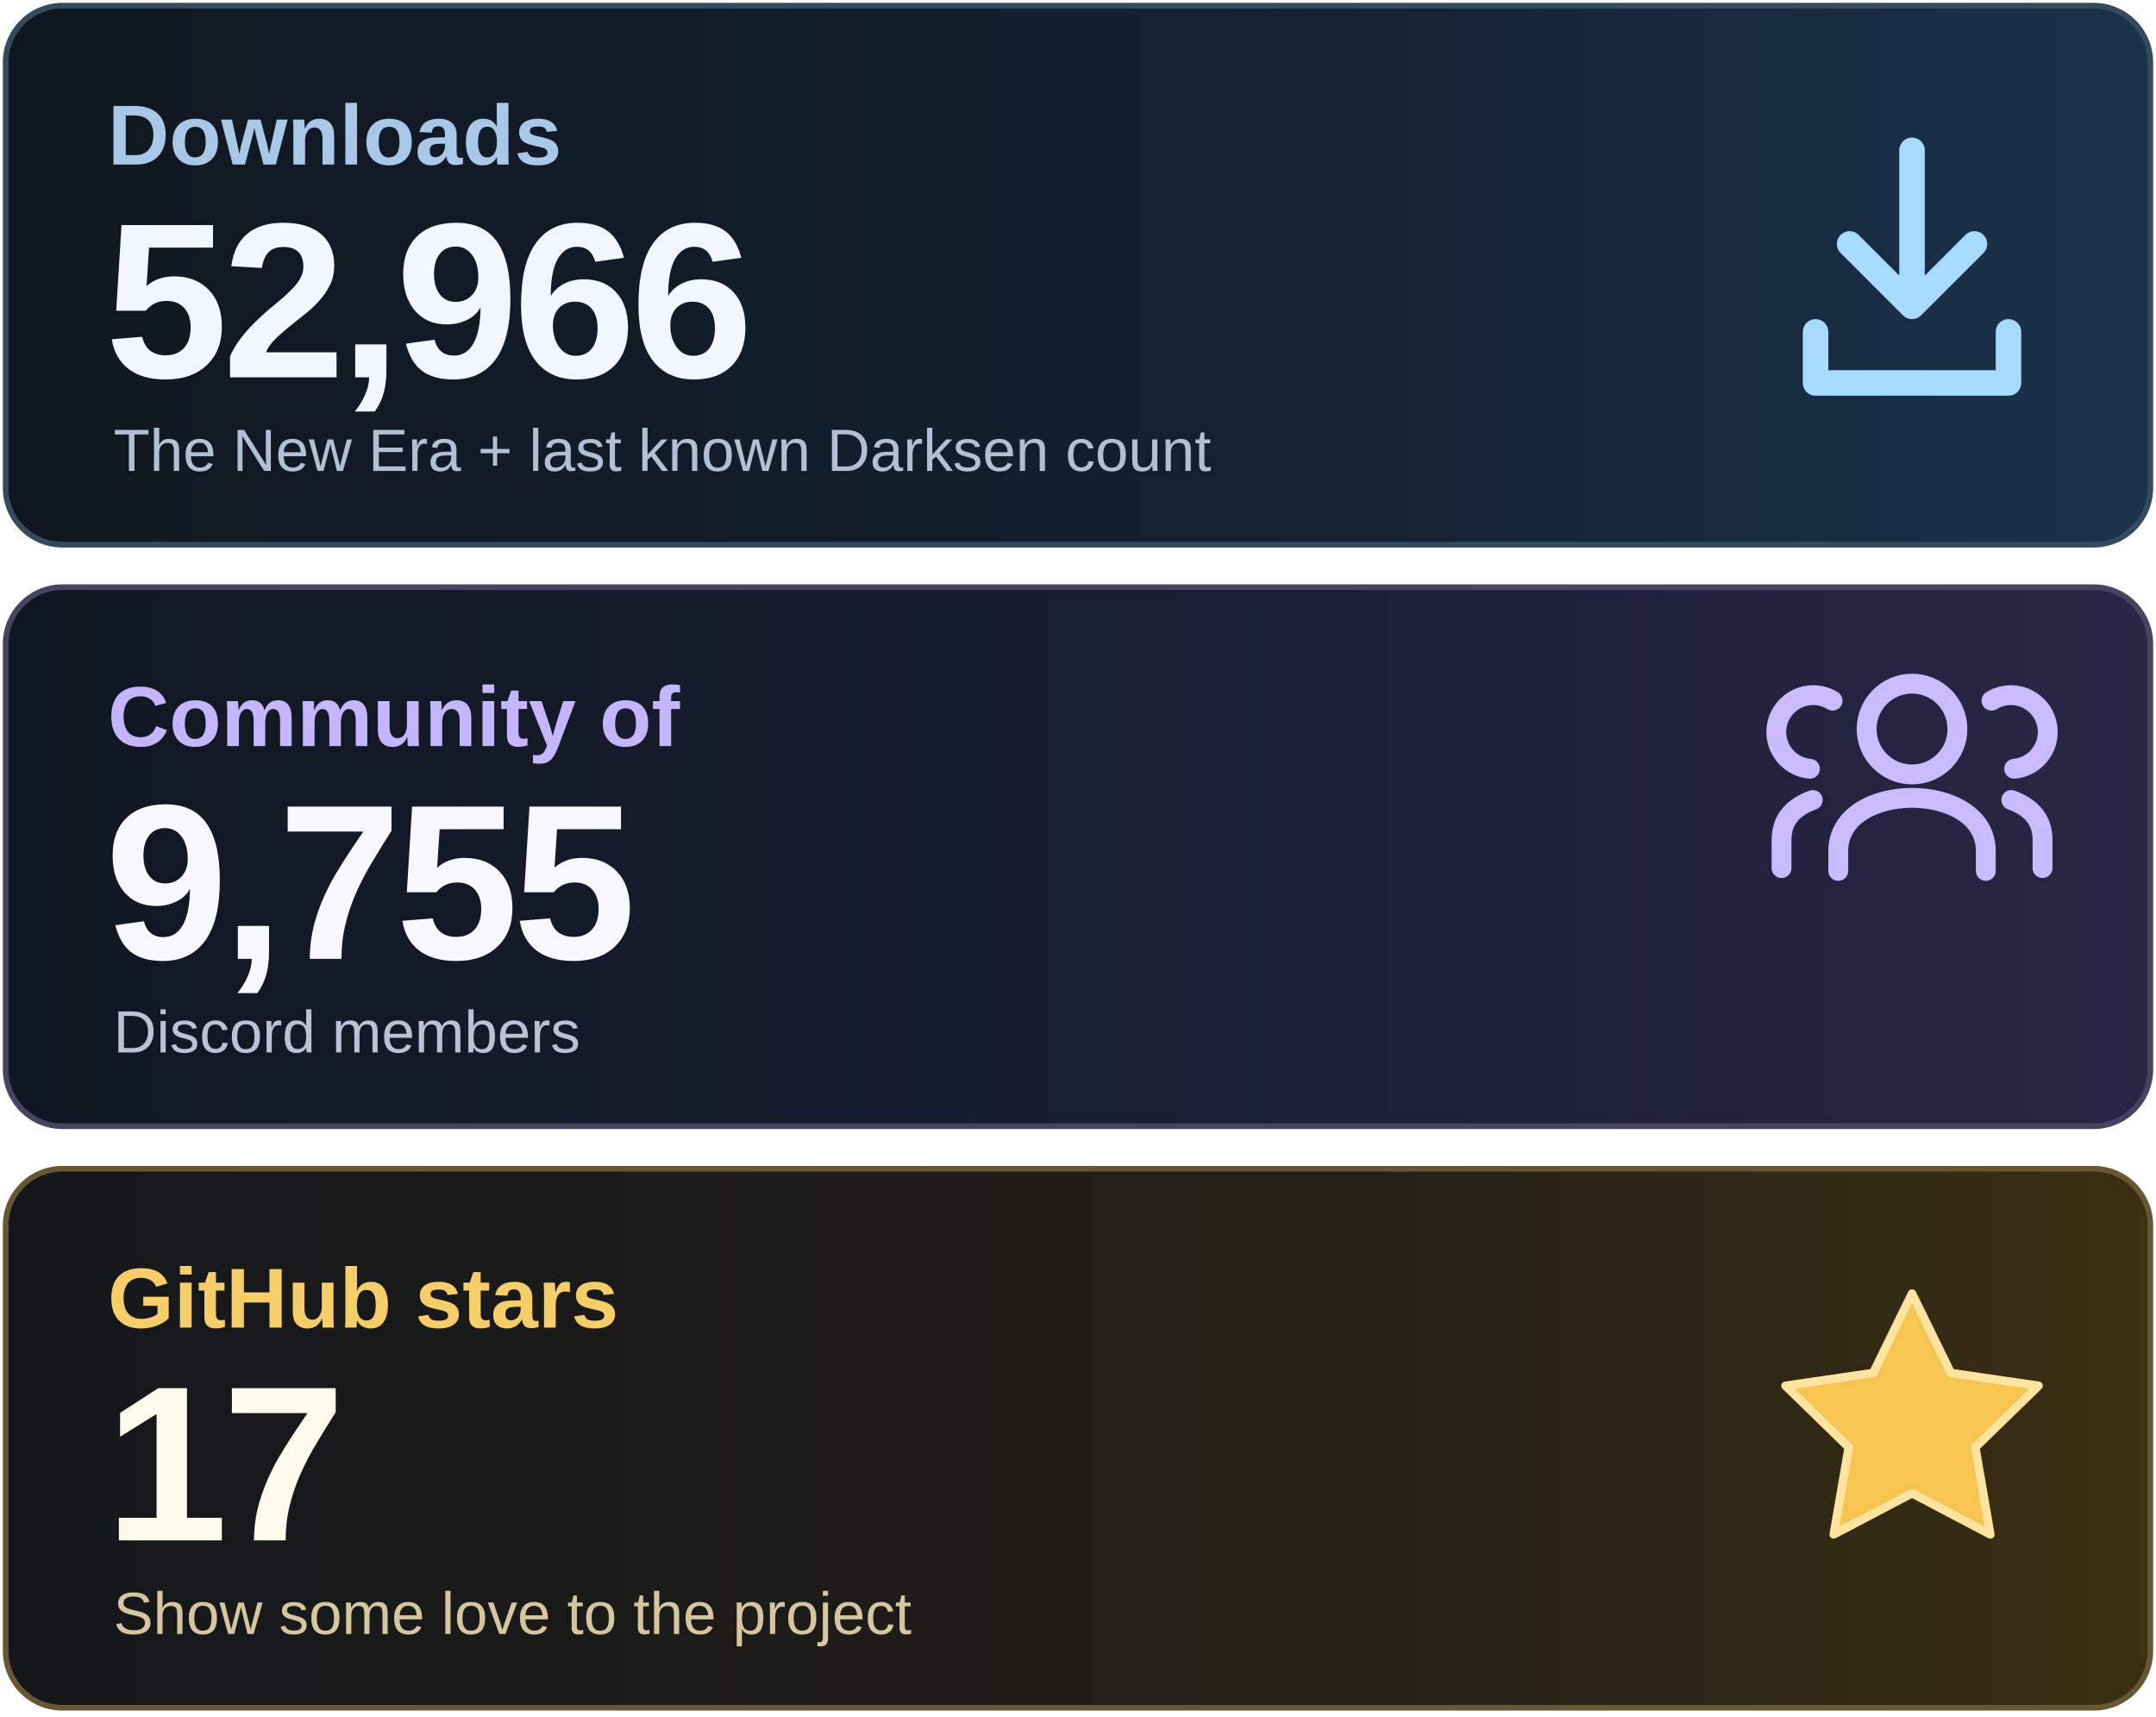
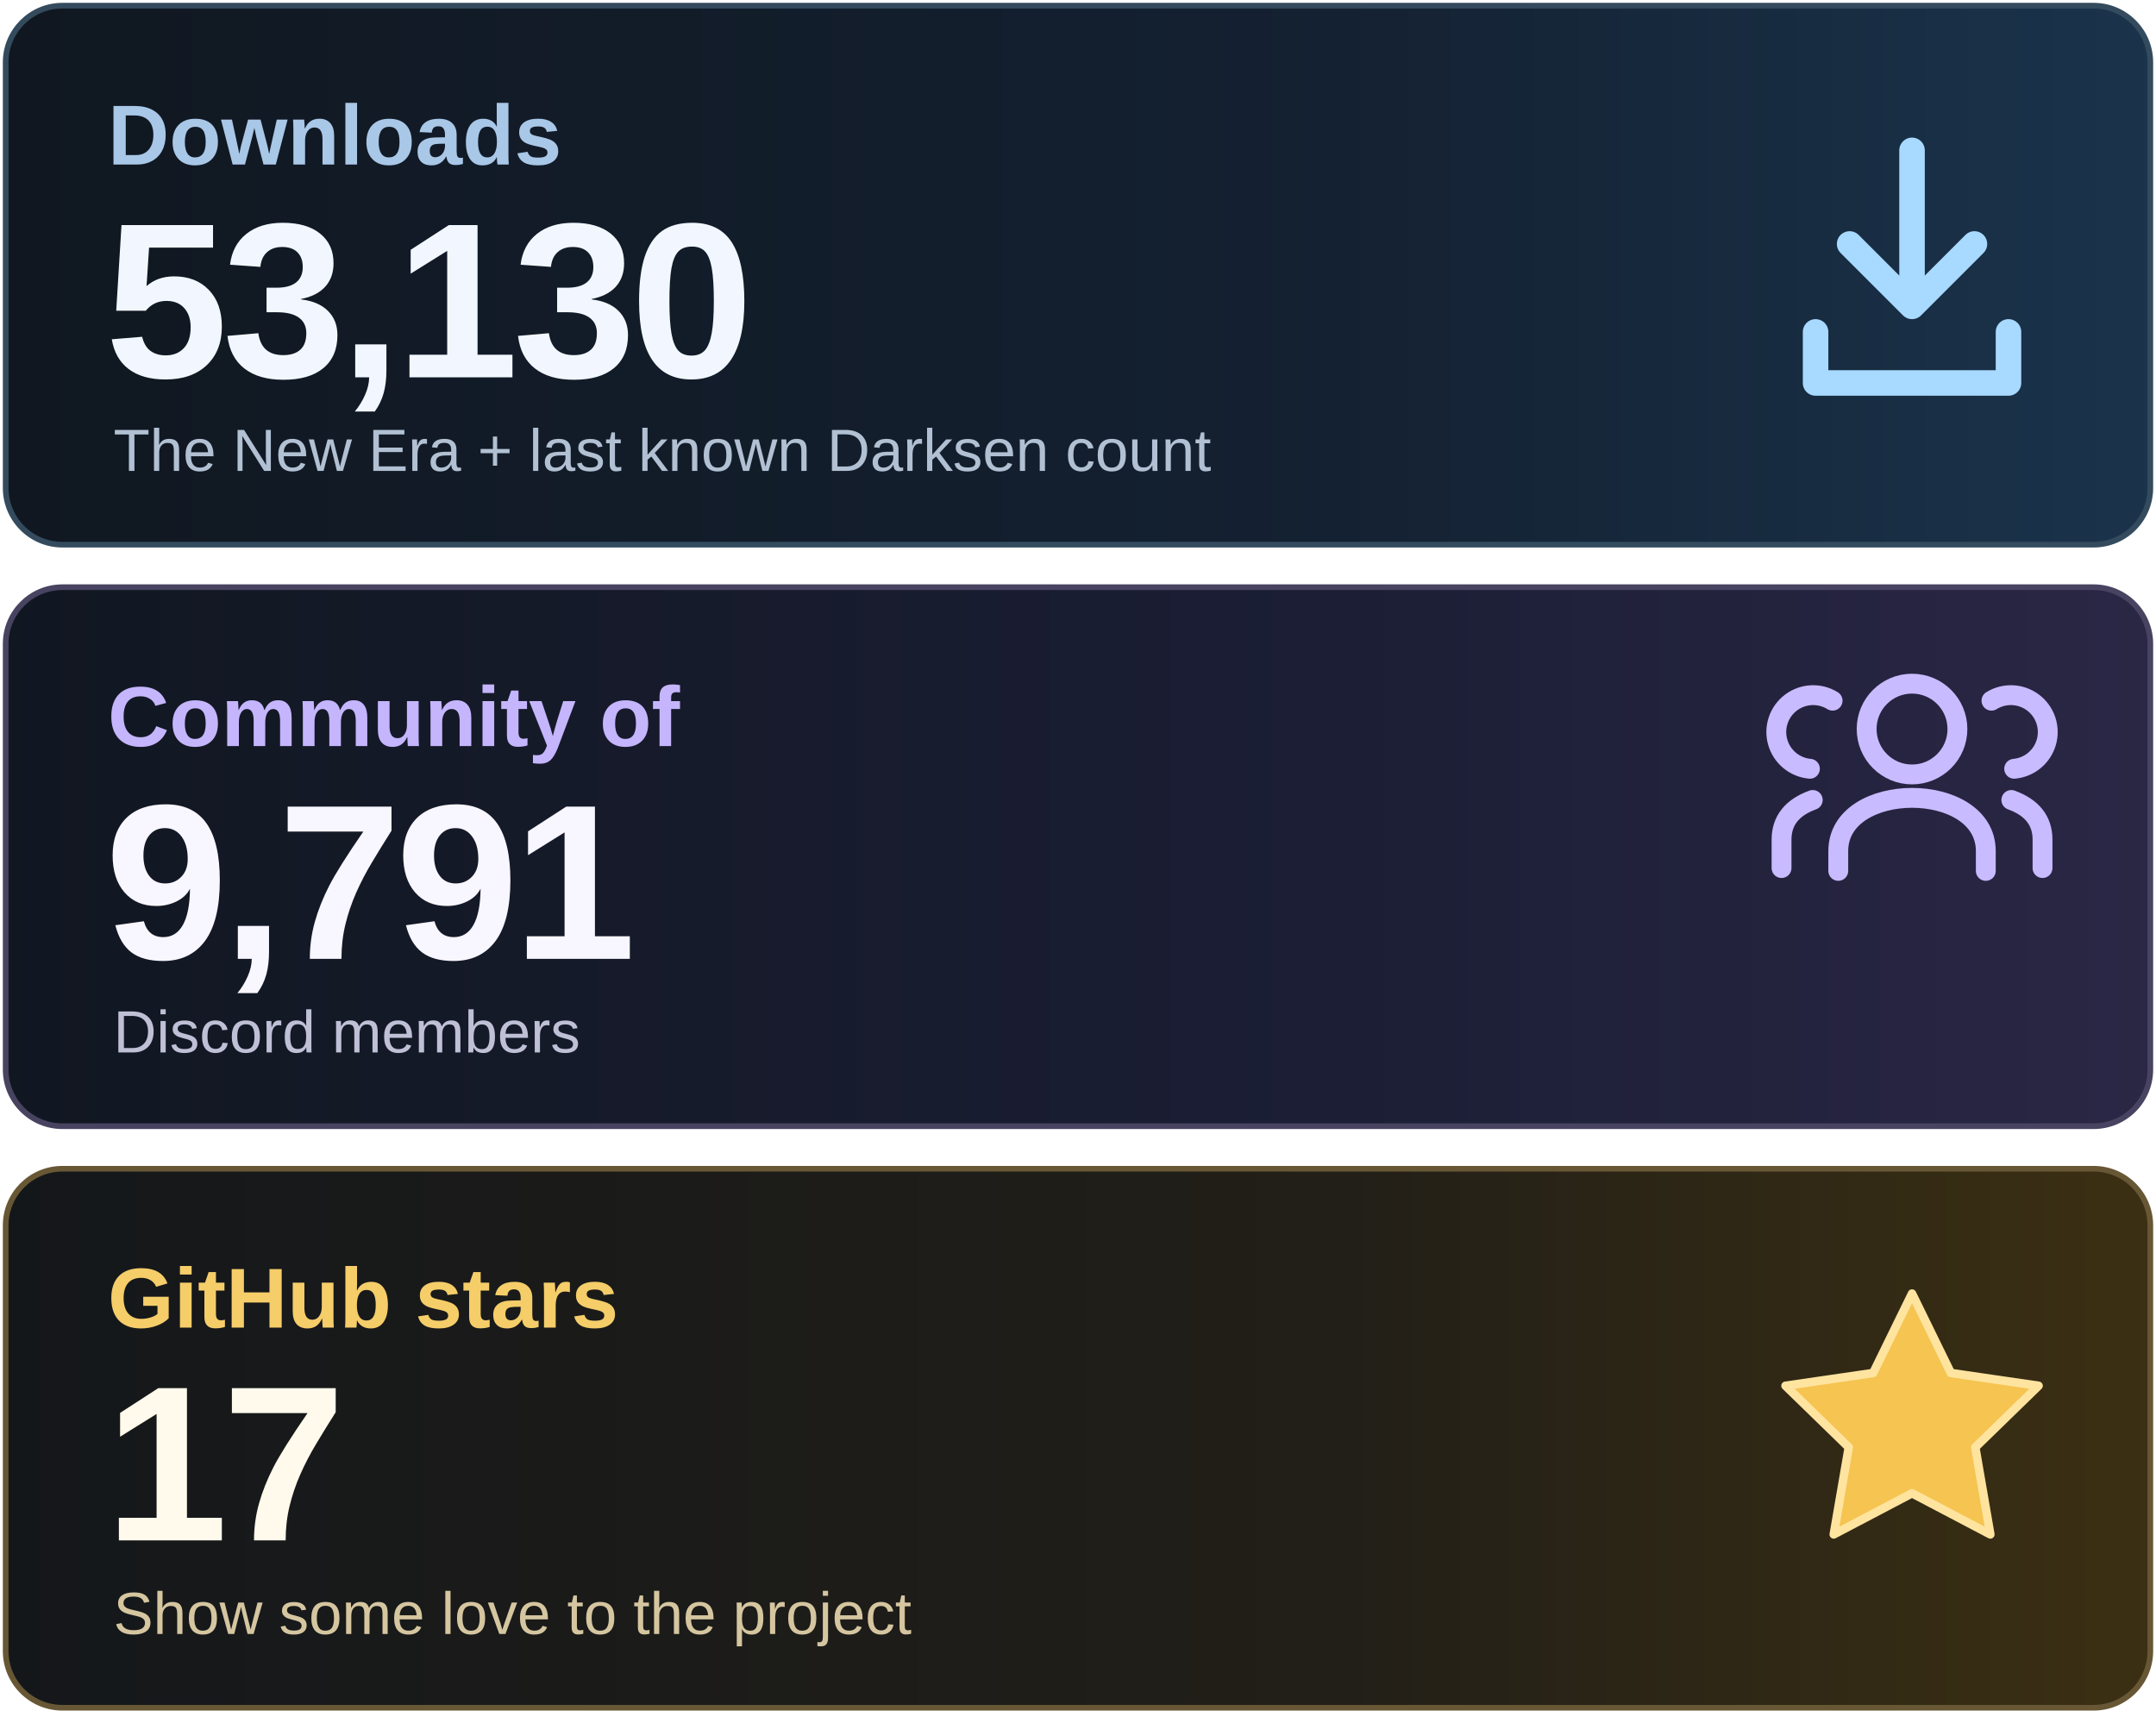
<svg xmlns="http://www.w3.org/2000/svg" width="760" height="605" viewBox="0 0 760 605" role="img" aria-labelledby="title desc">
  <defs>
    <linearGradient id="downloads" x1="0" y1="0" x2="1" y2="0">
      <stop stop-color="#101720" />
      <stop offset=".62" stop-color="#142132" />
      <stop offset="1" stop-color="#1A344C" />
    </linearGradient>
    <linearGradient id="community" x1="0" y1="0" x2="1" y2="0">
      <stop stop-color="#111721" />
      <stop offset=".62" stop-color="#1B1E35" />
      <stop offset="1" stop-color="#2B2746" />
    </linearGradient>
    <linearGradient id="stars" x1="0" y1="0" x2="1" y2="0">
      <stop stop-color="#14171A" />
      <stop offset=".62" stop-color="#221F18" />
      <stop offset="1" stop-color="#3C3013" />
    </linearGradient>
  </defs>
  <rect x="2" y="2" width="756" height="190" rx="20" fill="url(#downloads)" stroke="#344B5E" stroke-width="2" />
  <rect x="2" y="207" width="756" height="190" rx="20" fill="url(#community)" stroke="#474360" stroke-width="2" />
  <rect x="2" y="412" width="756" height="190" rx="20" fill="url(#stars)" stroke="#675735" stroke-width="2" />
  <g font-family="Arial, Helvetica, sans-serif">
    <text x="38" y="58" font-size="30" font-weight="600" fill="#A9C7E7">Downloads</text>
-     <text x="37" y="133" font-size="78" font-weight="700" letter-spacing="-2" fill="#F2F7FF">52,966</text>
+     <text x="37" y="133" font-size="78" font-weight="700" letter-spacing="-2" fill="#F2F7FF">53,130</text>
    <text x="40" y="166" font-size="21" fill="#B1C0D2">The New Era + last known Darksen count</text>
    <text x="38" y="263" font-size="30" font-weight="600" fill="#C4B5FD">Community of</text>
-     <text x="37" y="338" font-size="78" font-weight="700" letter-spacing="-2" fill="#F8F6FF">9,755</text>
+     <text x="37" y="338" font-size="78" font-weight="700" letter-spacing="-2" fill="#F8F6FF">9,791</text>
    <text x="40" y="371" font-size="21" fill="#BFC0D6">Discord members</text>
    <text x="38" y="468" font-size="30" font-weight="600" fill="#F5CD69">GitHub stars</text>
    <text x="37" y="543" font-size="78" font-weight="700" letter-spacing="-2" fill="#FFFAEB">17</text>
    <text x="40" y="576" font-size="21" fill="#D5C6A0">Show some love to the project</text>
  </g>
  <g fill="none" stroke="#A8D9FF" stroke-width="9" stroke-linecap="round" stroke-linejoin="round">
    <path d="M674 53v55m-22-22 22 22 22-22M640 117v18h68v-18" />
  </g>
  <g fill="none" stroke="#C9BBFF" stroke-width="7" stroke-linecap="round" stroke-linejoin="round">
    <circle cx="674" cy="257" r="16" />
    <path d="M648 307v-7c0-25 52-25 52 0v7" />
    <path d="M638 271a13 13 0 1 1 8-24M628 306v-10q0-10 11-14M710 271a13 13 0 1 0-8-24M720 306v-10q0-10-11-14" />
  </g>
  <path d="m674 456 13.7 28 30.9 4.5-22.3 21.7 5.3 30.7-27.6-14.5-27.6 14.5 5.3-30.7-22.3-21.7 30.9-4.5z" fill="#F5C451" stroke="#FFE4A0" stroke-width="3" stroke-linejoin="round" />
</svg>
